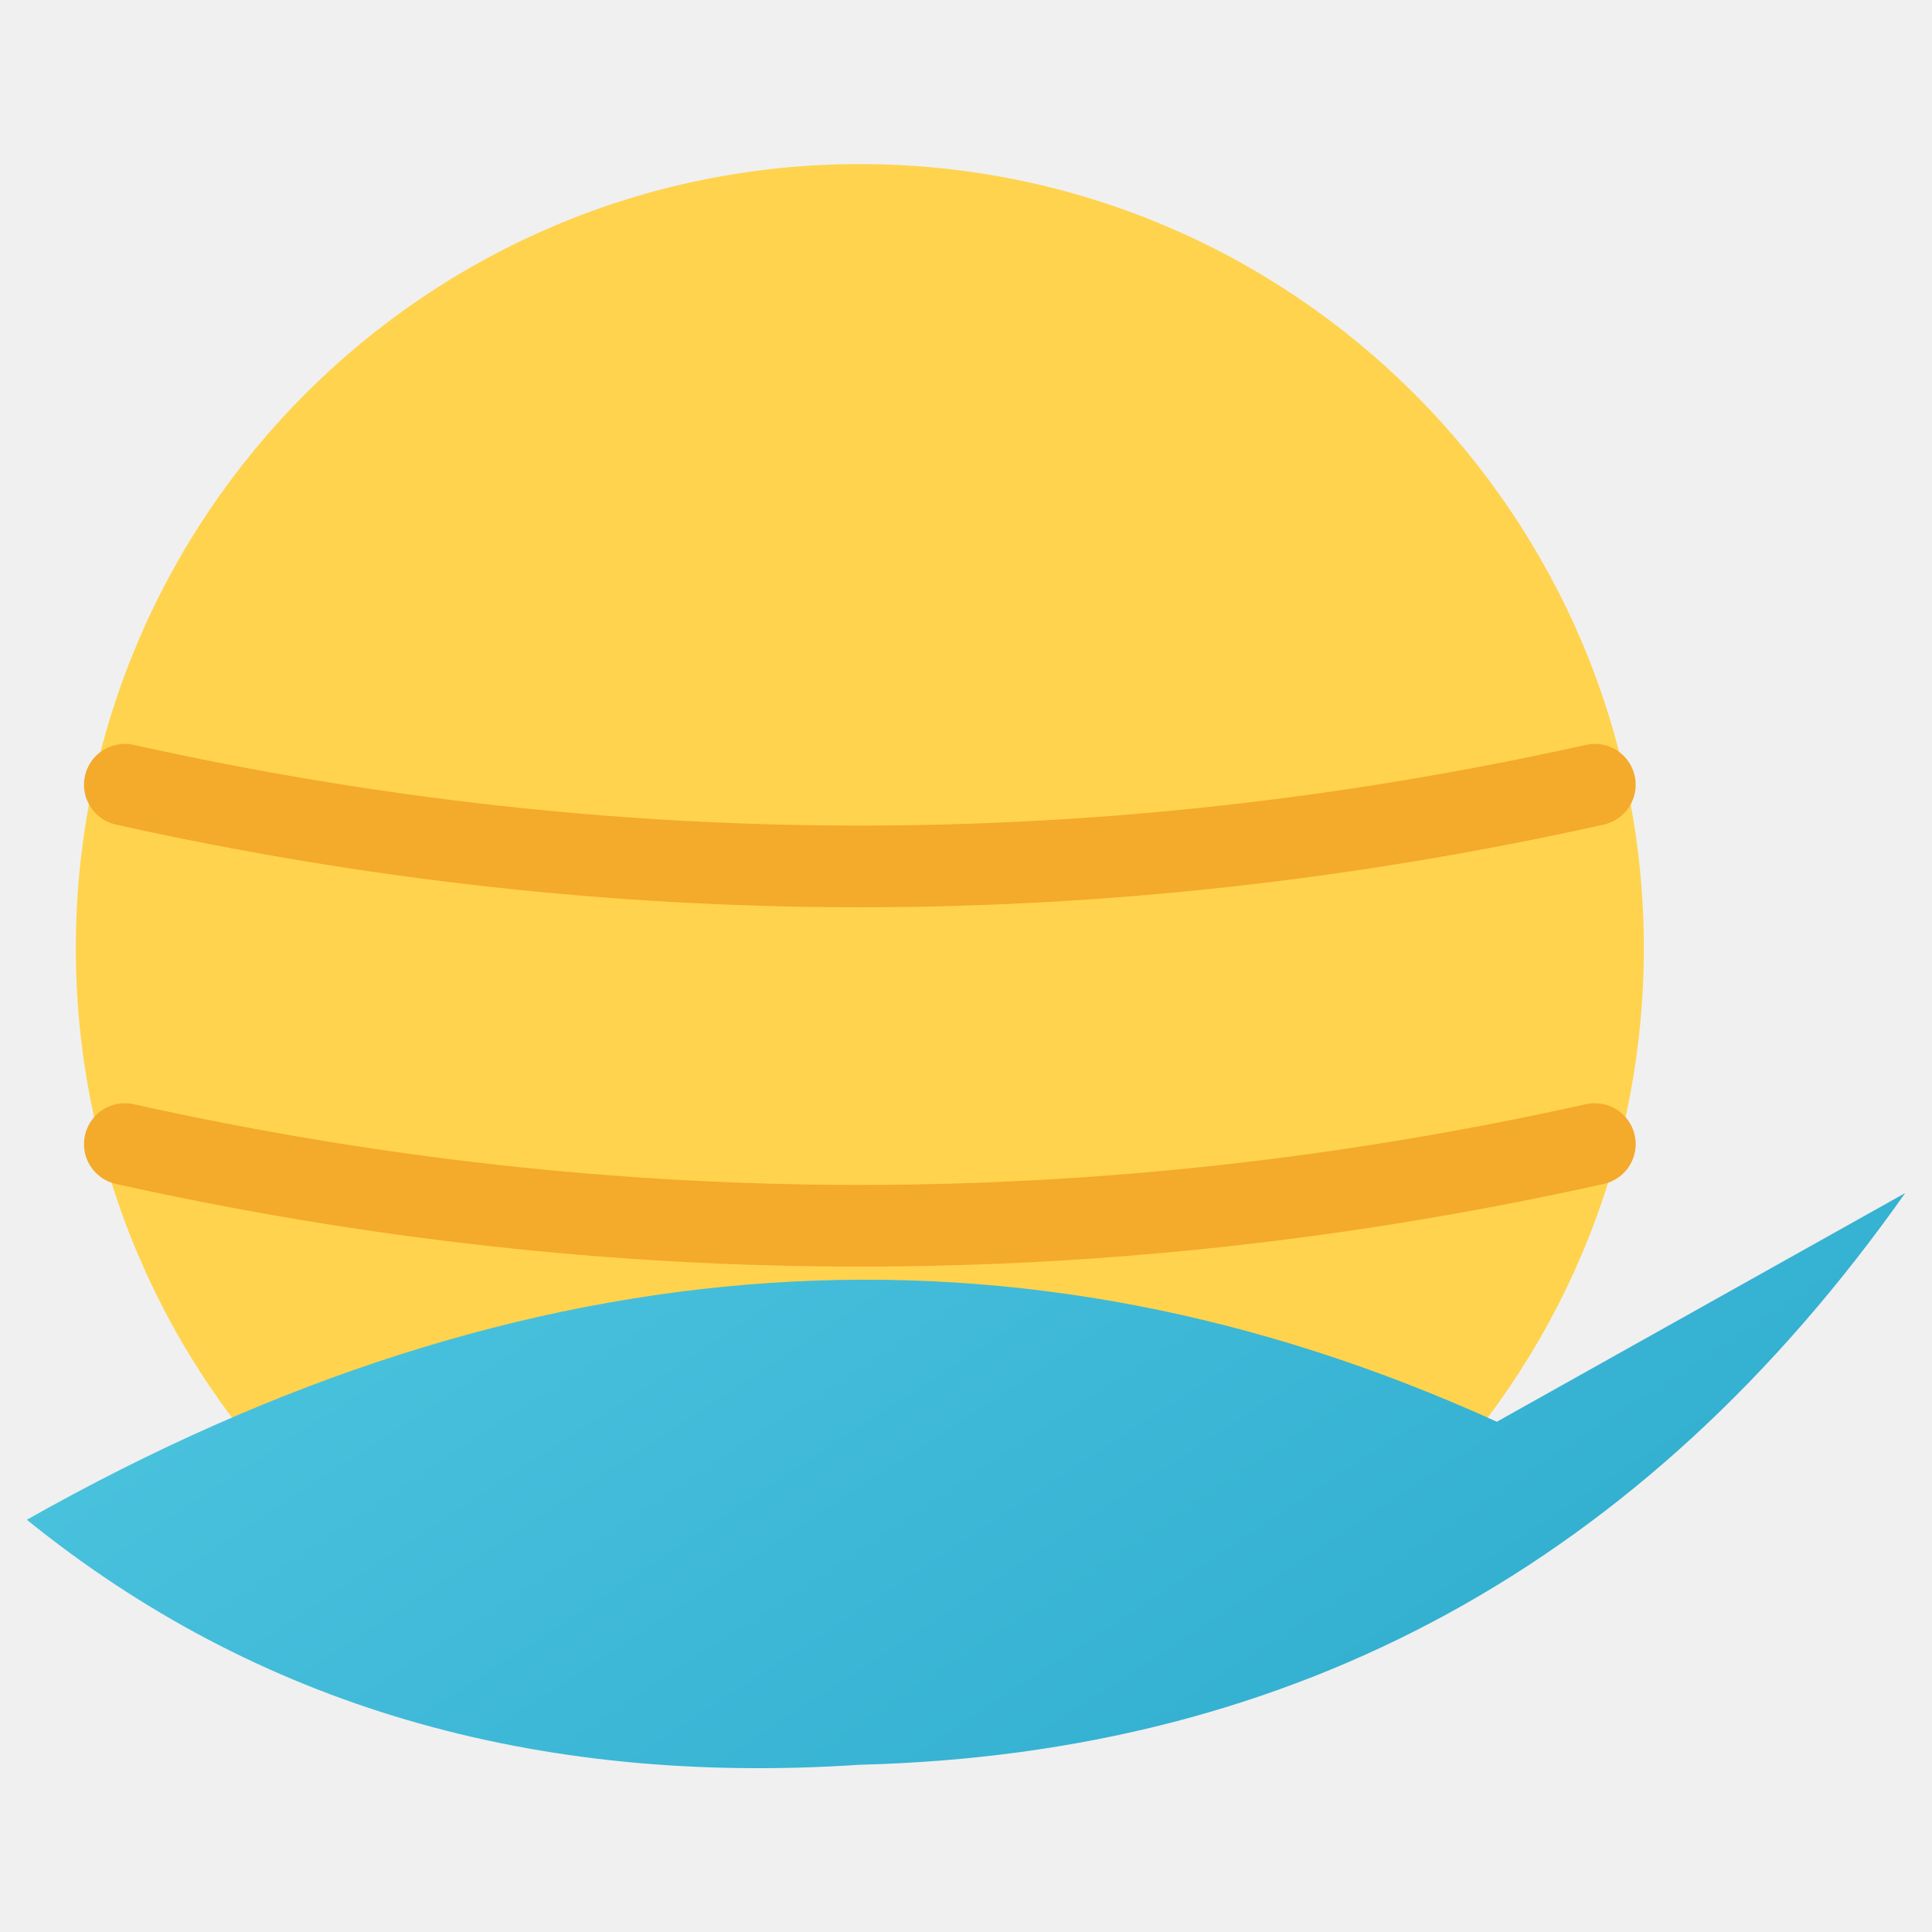
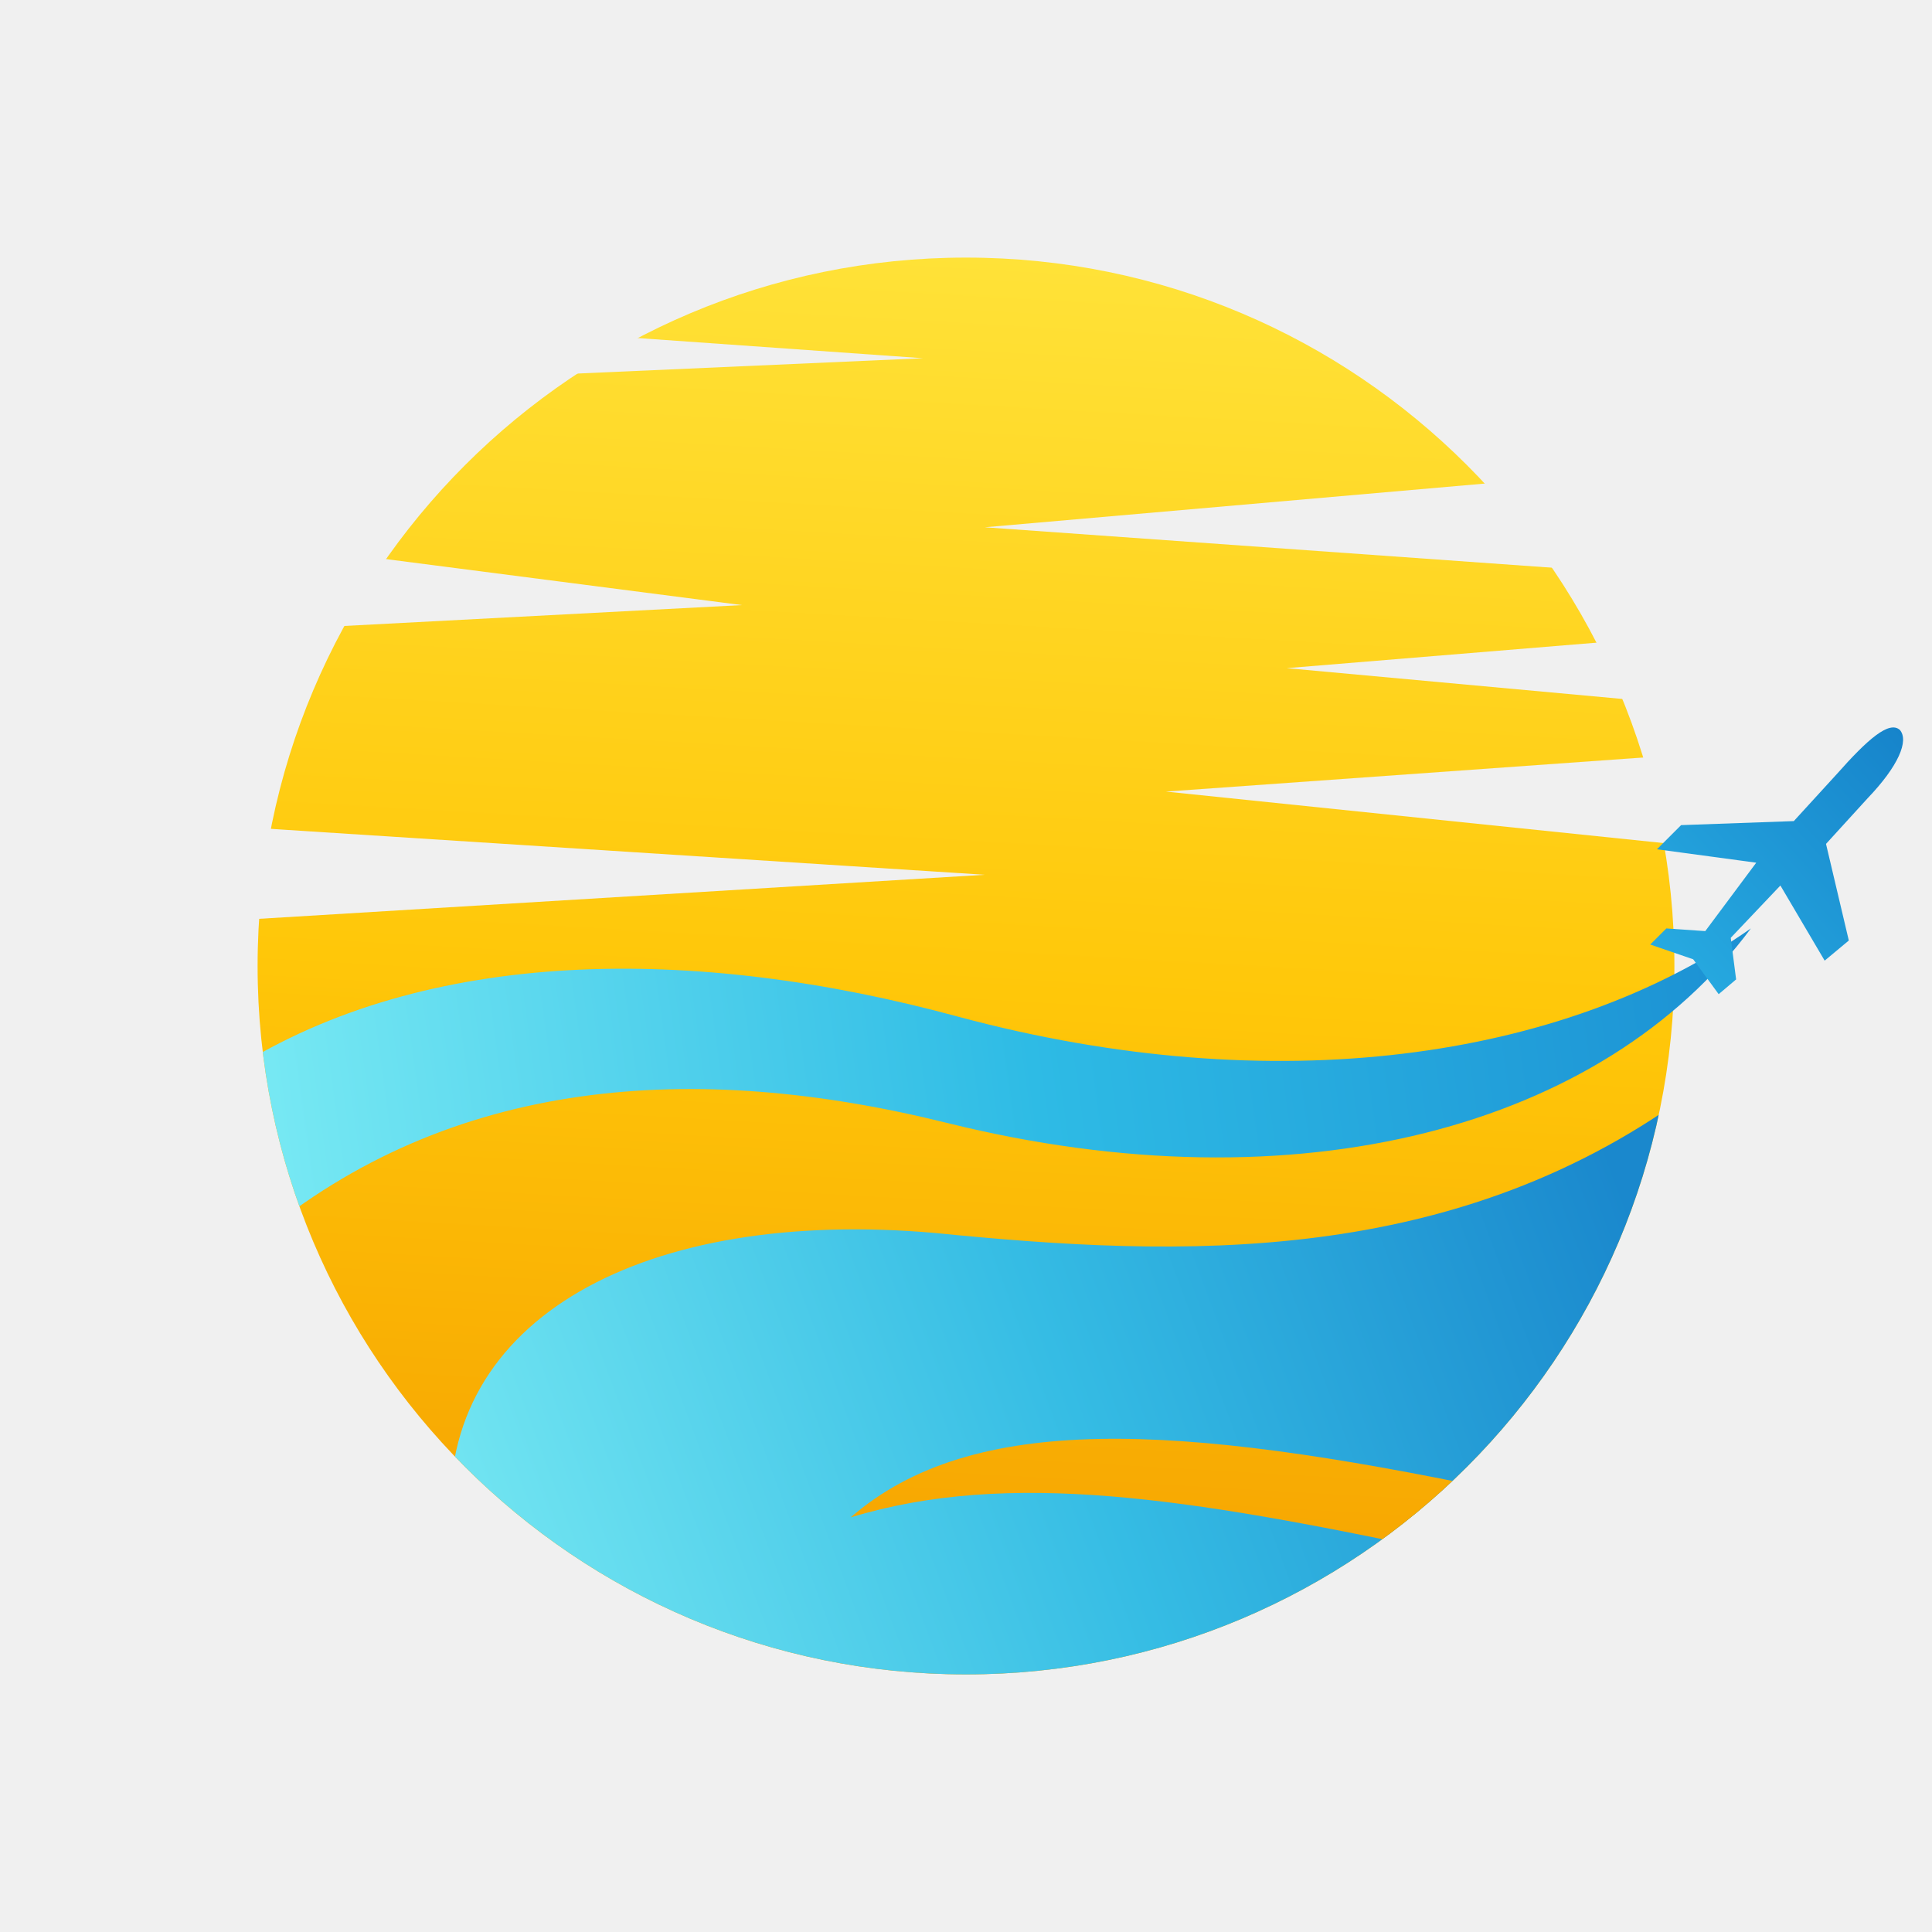
<svg xmlns="http://www.w3.org/2000/svg" width="144" height="144" viewBox="0 0 144 144">
-   <g data-canvas-fit="2px" transform="matrix(1.060606 0 0 1.060606 -4.363636 -3.939394)">
-     <defs>
-       <clipPath id="canvas-fit-clip" clipPathUnits="userSpaceOnUse">
-         <rect x="0" y="0" width="144" height="144" />
-       </clipPath>
-     </defs>
-     <g clip-path="url(#canvas-fit-clip)">
-       <defs>
-         <linearGradient id="g" gradientUnits="userSpaceOnUse" x1="24" y1="8" x2="111" y2="140">
-           <stop stop-color="#65D9EE" />
-           <stop offset="1" stop-color="#28A6CA" />
-         </linearGradient>
-       </defs>
-       <g transform="matrix(1 0 0 1 0 0)">
-         <g transform="matrix(1 0 0 1 0 0)">
-           <g transform="matrix(1 0 0 1 0 0)">
-             <g transform="matrix(1 0 0 1 0 0)">
-               <g transform="matrix(1 0 0 1 0 0)">
-                 <g transform="matrix(1 0 0 1 0 0)">
-                   <g transform="matrix(1 0 0 1 0 0)">
-                     <g transform="matrix(1 0 0 1 0 -0.00000381)">
-                       <g transform="matrix(1 0 0 1 0 -0.00000095)">
-                         <g transform="matrix(1.147826 0 0 1.147826 -18.10435 -3.120126)">
-                           <circle cx="72" cy="64" r="48" fill="#FFD34D" />
-                           <path d="M27 54Q72 64 117 54M27 76Q72 86 117 76" fill="none" stroke="#F4AA2B" stroke-width="5" stroke-linecap="round" stroke-linejoin="round" />
-                           <path d="M21 99Q67 73 111 93L136 79Q112 113 72 114Q42 116 21 99Z" fill="url(#g)" />
-                         </g>
-                       </g>
-                     </g>
-                   </g>
-                 </g>
-               </g>
-             </g>
-           </g>
-         </g>
-       </g>
-     </g>
+   <defs>
+     <clipPath id="lxy-circle" clipPathUnits="userSpaceOnUse">
+       <circle cx="72" cy="72" r="52.8" />
+     </clipPath>
+     <clipPath id="lxy-wave-ext" clipPathUnits="userSpaceOnUse">
+       <path d="M72 19.2 A52.8 52.8 0 1 0 72 124.8 A52.8 52.8 0 0 0 122.1 88.2 H144 V52 H122.1 A52.8 52.8 0 0 0 72 19.2 Z" />
+     </clipPath>
+     <mask id="lxy-sun-cut" maskUnits="userSpaceOnUse" x="0" y="0" width="144" height="144">
+       <circle cx="72" cy="72" r="52.8" fill="#FFFFFF" />
+       <path fill="#000000" d="M39.1 24.6 L68.8 26.7 L37.2 28.1 Z" />
+       <path fill="#000000" d="M22.8 40.9 L55.3 45.1 L21.0 46.9 Z" />
+       <path fill="#000000" d="M17.4 61.6 L73.4 65.2 L17.4 68.6 Z" />
+       <path fill="#000000" d="M120.3 35.2 L73.4 39.3 L123.9 42.9 Z" />
+       <path fill="#000000" d="M127.5 47.2 L95.9 49.8 L127.5 52.7 Z" />
+       <path fill="#000000" d="M127.5 56.1 L86.9 59.0 L127.5 63.2 Z" />
+     </mask>
+     <linearGradient id="lxy-sun-grad" gradientUnits="userSpaceOnUse" x1="72" y1="19" x2="66" y2="124">
+       <stop offset="0" stop-color="#FFE238" />
+       <stop offset="0.52" stop-color="#FFC709" />
+       <stop offset="1" stop-color="#F59F00" />
+     </linearGradient>
+     <linearGradient id="lxy-wave-top" gradientUnits="userSpaceOnUse" x1="20" y1="78" x2="136" y2="62">
+       <stop offset="0" stop-color="#76E8F3" />
+       <stop offset="0.48" stop-color="#2EBBE5" />
+       <stop offset="1" stop-color="#198BD1" />
+     </linearGradient>
+     <linearGradient id="lxy-wave-bottom" gradientUnits="userSpaceOnUse" x1="34" y1="118" x2="120" y2="86">
+       <stop offset="0" stop-color="#75E7F2" />
+       <stop offset="0.52" stop-color="#35BCE4" />
+       <stop offset="1" stop-color="#1A88CD" />
+     </linearGradient>
+     <linearGradient id="lxy-plane-grad" gradientUnits="userSpaceOnUse" x1="120" y1="72" x2="142" y2="52">
+       <stop offset="0" stop-color="#29AFE3" />
+       <stop offset="1" stop-color="#1581C9" />
+     </linearGradient>
+   </defs>
+   <rect x="0" y="0" width="144" height="144" fill="url(#lxy-sun-grad)" mask="url(#lxy-sun-cut)" />
+   <g clip-path="url(#lxy-circle)">
+     <path d="M33.6 113.5 C32.7 98.2 48.1 90.0 69.7 91.9 C87.8 93.7 108.6 94.6 126.6 81.0 L128.4 128.9 L31.8 128.9 Z" fill="url(#lxy-wave-bottom)" />
+     <path d="M63.4 113.1 C72.5 105.2 87.8 106.1 111.3 111.0 L106.8 115.5 C88.7 111.7 75.2 109.5 63.4 113.1 Z" fill="url(#lxy-sun-grad)" />
  </g>
+   <g clip-path="url(#lxy-wave-ext)">
+     <path d="M17.4 79.7 C31.8 70.6 51.7 70.4 71.5 75.8 C95.0 82.1 116.5 79.0 130.5 69.2 C119.5 84.0 96.8 90.2 70.6 83.7 C51.7 79.0 33.6 80.3 19.2 92.3 Z" fill="url(#lxy-wave-top)" />
+   </g>
+   <path d="M141.6 54.4 C142.3 55.2 141.5 57.1 139.2 59.5 L136.1 62.9 L137.8 70.1 L136.0 71.6 L132.7 66.0 L129.0 69.9 L129.4 73.0 L128.1 74.1 L126.2 71.5 L123.0 70.4 L124.2 69.2 L127.1 69.4 L130.9 64.3 L123.5 63.3 L125.3 61.5 L133.7 61.2 L136.9 57.7 C139.2 55.1 140.8 53.7 141.6 54.4 Z" fill="url(#lxy-plane-grad)" />
</svg>
